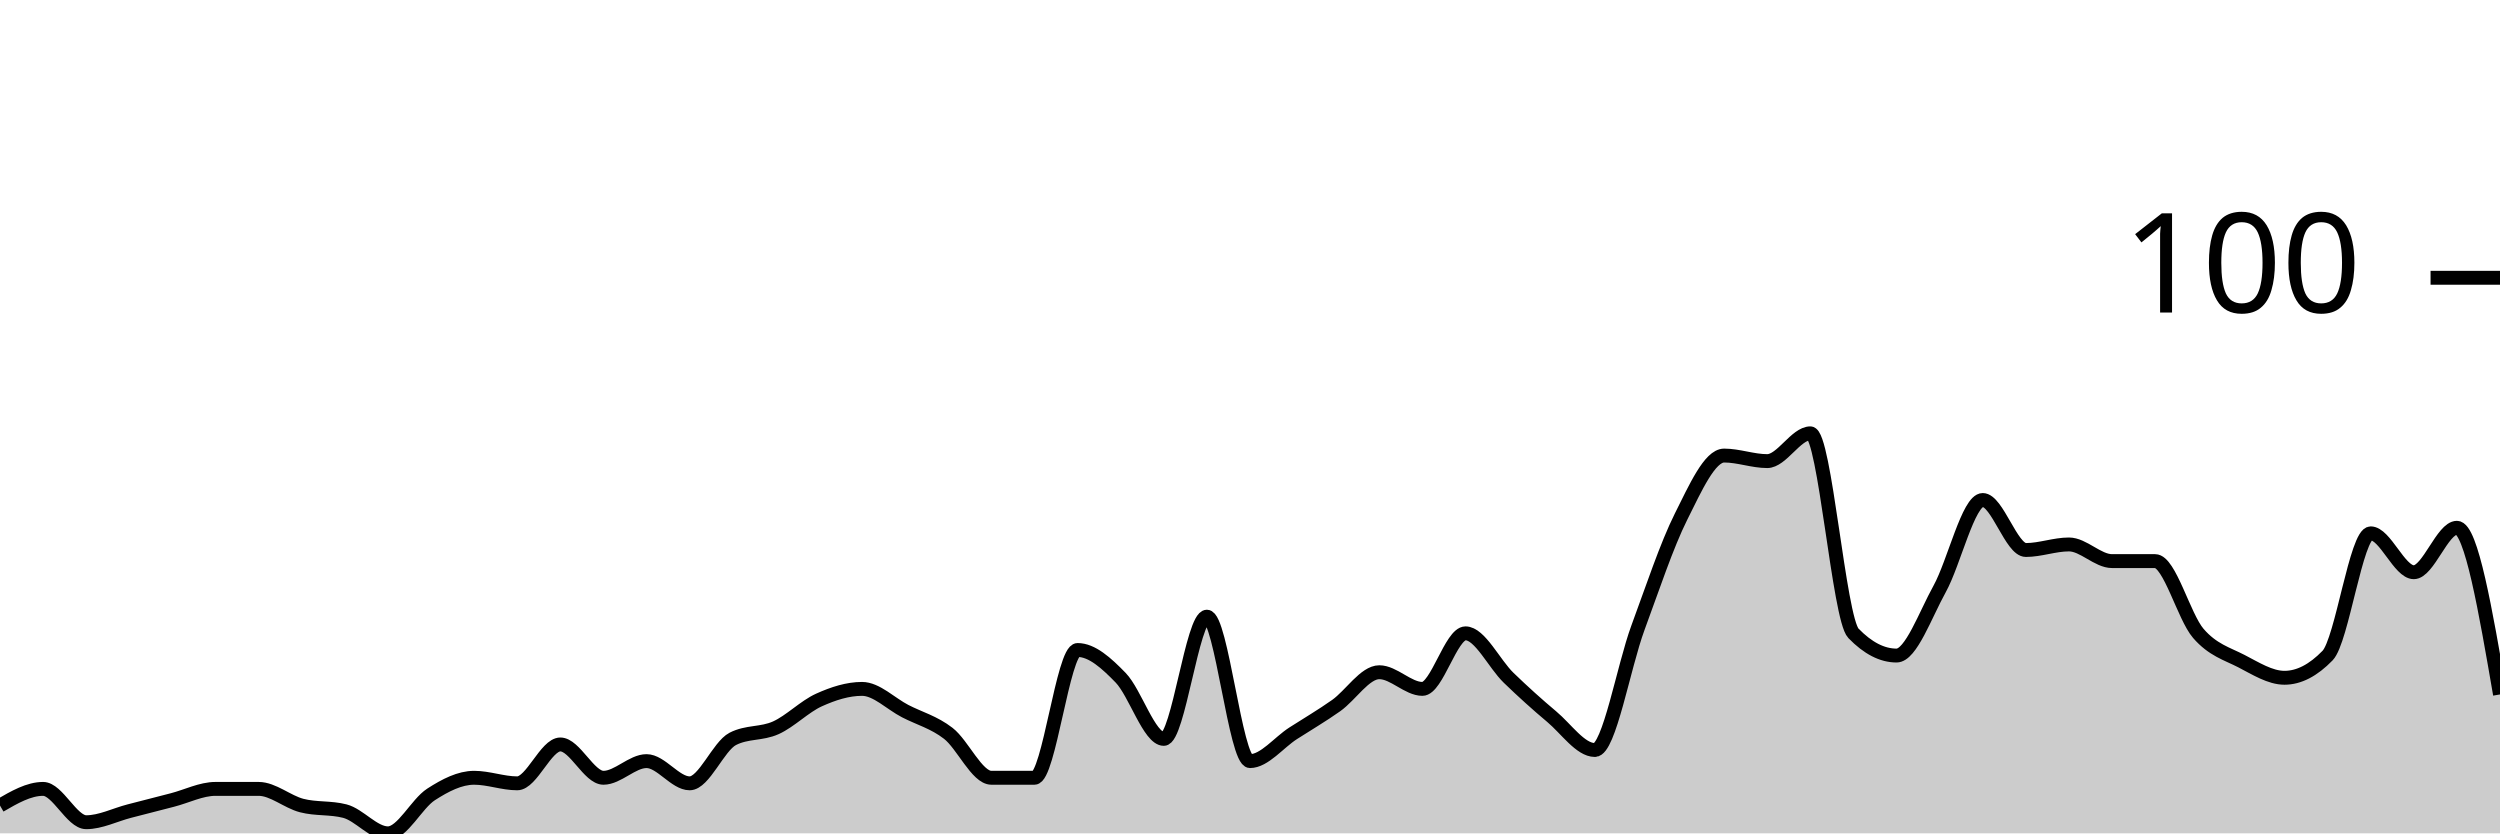
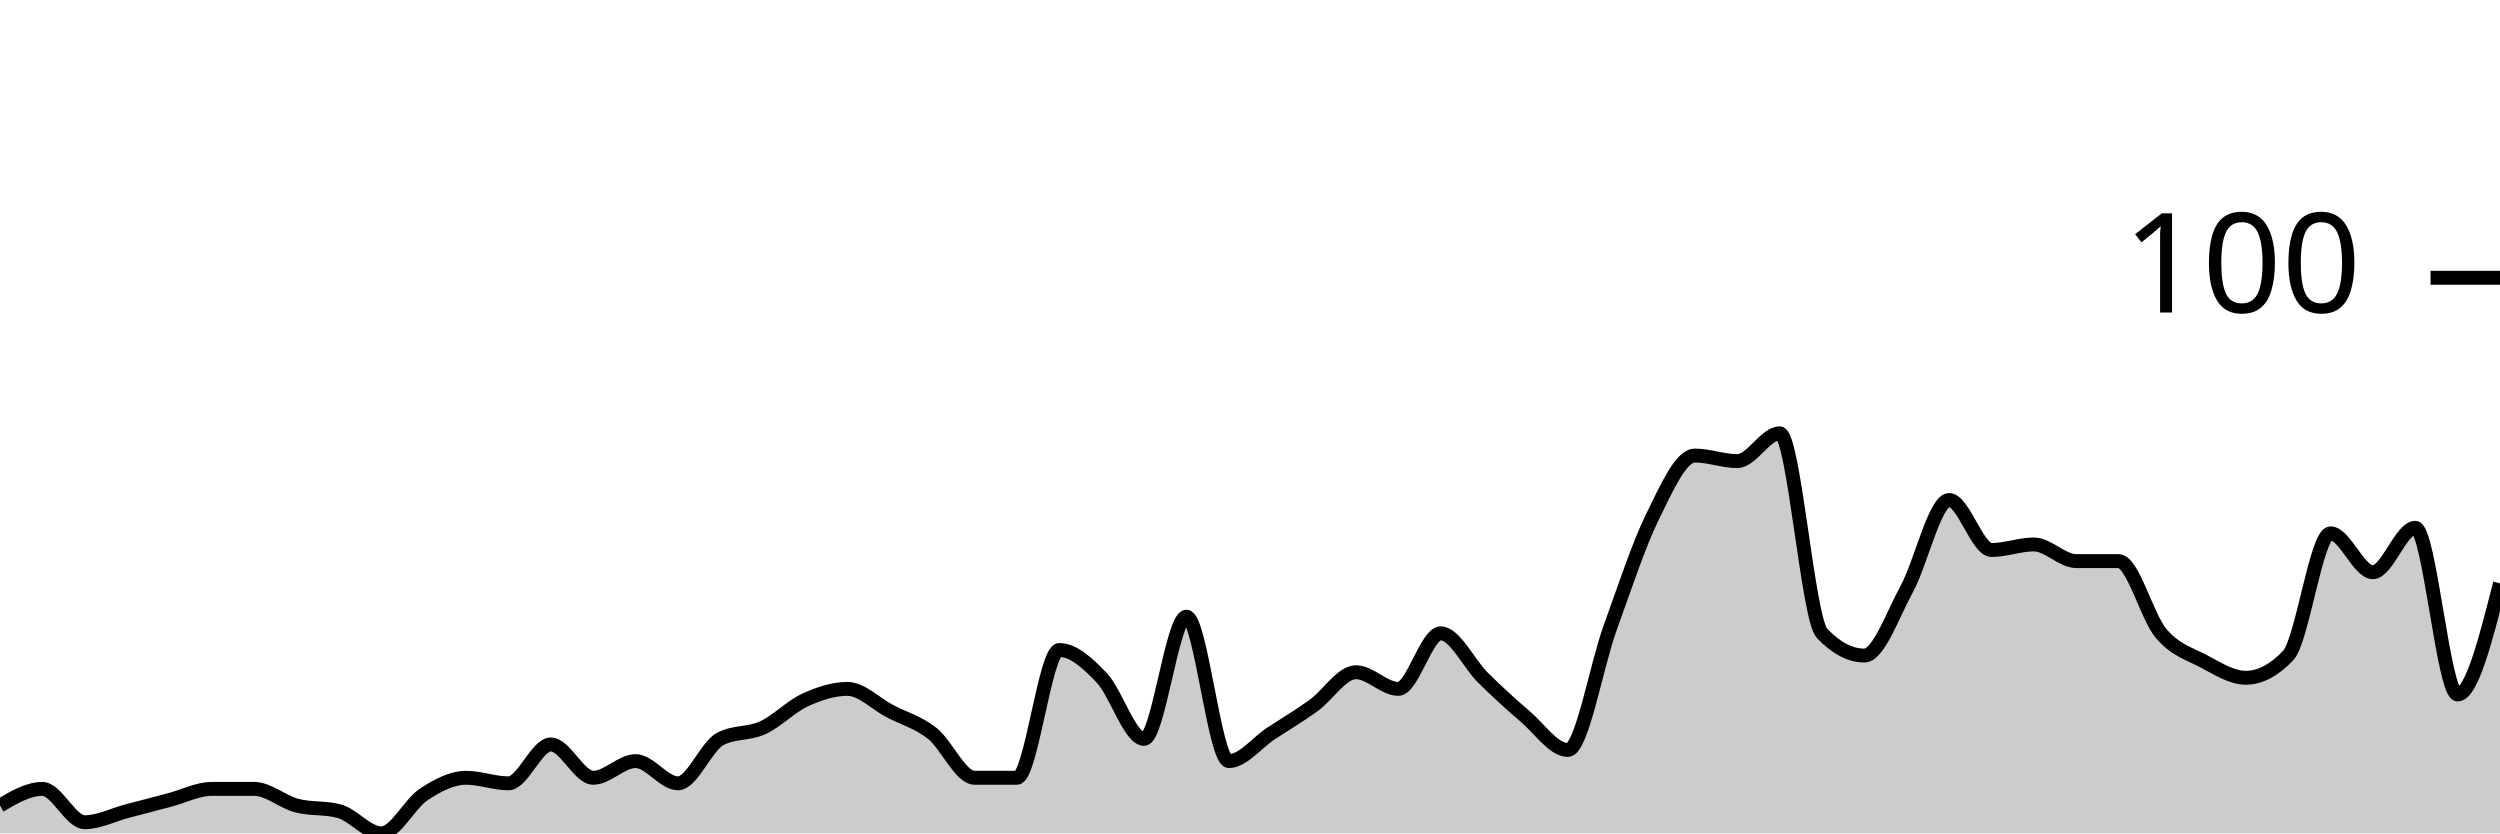
<svg xmlns="http://www.w3.org/2000/svg" viewBox="0 0 180 60">
  <g transform="translate(0,20)">
-     <path class="area" fill="rgba(0, 0, 0, 0.2)" d="M0,38C1.034,37.4,2.069,36.8,3.103,36.8C4.138,36.8,5.172,39.2,6.207,39.2C7.241,39.2,8.276,38.667,9.31,38.4C10.345,38.133,11.379,37.867,12.414,37.6C13.448,37.333,14.483,36.8,15.517,36.8C16.552,36.8,17.586,36.8,18.621,36.8C19.655,36.8,20.69,37.733,21.724,38C22.759,38.267,23.793,38.133,24.828,38.4C25.862,38.667,26.897,40,27.931,40C28.966,40,30,37.867,31.034,37.2C32.069,36.533,33.103,36,34.138,36C35.172,36,36.207,36.4,37.241,36.4C38.276,36.4,39.31,33.6,40.345,33.6C41.379,33.6,42.414,36,43.448,36C44.483,36,45.517,34.8,46.552,34.8C47.586,34.8,48.621,36.4,49.655,36.4C50.69,36.4,51.724,33.733,52.759,33.2C53.793,32.667,54.828,32.867,55.862,32.4C56.897,31.933,57.931,30.867,58.966,30.4C60,29.933,61.034,29.6,62.069,29.6C63.103,29.6,64.138,30.667,65.172,31.2C66.207,31.733,67.241,32,68.276,32.8C69.31,33.6,70.345,36,71.379,36C72.414,36,73.448,36,74.483,36C75.517,36,76.552,26.8,77.586,26.8C78.621,26.8,79.655,27.733,80.69,28.8C81.724,29.867,82.759,33.2,83.793,33.2C84.828,33.2,85.862,24.4,86.897,24.4C87.931,24.4,88.966,34.8,90,34.8C91.034,34.8,92.069,33.467,93.103,32.8C94.138,32.133,95.172,31.533,96.207,30.8C97.241,30.067,98.276,28.4,99.31,28.4C100.345,28.4,101.379,29.6,102.414,29.6C103.448,29.6,104.483,25.6,105.517,25.6C106.552,25.6,107.586,27.8,108.621,28.8C109.655,29.8,110.69,30.733,111.724,31.6C112.759,32.467,113.793,34,114.828,34C115.862,34,116.897,28,117.931,25.2C118.966,22.4,120,19.267,121.034,17.2C122.069,15.133,123.103,12.8,124.138,12.8C125.172,12.8,126.207,13.2,127.241,13.2C128.276,13.2,129.31,11.2,130.345,11.2C131.379,11.2,132.414,24.533,133.448,25.6C134.483,26.667,135.517,27.2,136.552,27.2C137.586,27.2,138.621,24.267,139.655,22.4C140.69,20.533,141.724,16,142.759,16C143.793,16,144.828,19.6,145.862,19.6C146.897,19.6,147.931,19.2,148.966,19.2C150,19.2,151.034,20.4,152.069,20.4C153.103,20.4,154.138,20.4,155.172,20.4C156.207,20.4,157.241,24.4,158.276,25.6C159.31,26.8,160.345,27.067,161.379,27.6C162.414,28.133,163.448,28.8,164.483,28.8C165.517,28.8,166.552,28.267,167.586,27.2C168.621,26.133,169.655,18.4,170.69,18.4C171.724,18.4,172.759,21.2,173.793,21.2C174.828,21.2,175.862,18,176.897,18C177.931,18,178.966,24,180,30L180,40C178.966,40,177.931,40,176.897,40C175.862,40,174.828,40,173.793,40C172.759,40,171.724,40,170.69,40C169.655,40,168.621,40,167.586,40C166.552,40,165.517,40,164.483,40C163.448,40,162.414,40,161.379,40C160.345,40,159.31,40,158.276,40C157.241,40,156.207,40,155.172,40C154.138,40,153.103,40,152.069,40C151.034,40,150,40,148.966,40C147.931,40,146.897,40,145.862,40C144.828,40,143.793,40,142.759,40C141.724,40,140.69,40,139.655,40C138.621,40,137.586,40,136.552,40C135.517,40,134.483,40,133.448,40C132.414,40,131.379,40,130.345,40C129.31,40,128.276,40,127.241,40C126.207,40,125.172,40,124.138,40C123.103,40,122.069,40,121.034,40C120,40,118.966,40,117.931,40C116.897,40,115.862,40,114.828,40C113.793,40,112.759,40,111.724,40C110.69,40,109.655,40,108.621,40C107.586,40,106.552,40,105.517,40C104.483,40,103.448,40,102.414,40C101.379,40,100.345,40,99.31,40C98.276,40,97.241,40,96.207,40C95.172,40,94.138,40,93.103,40C92.069,40,91.034,40,90,40C88.966,40,87.931,40,86.897,40C85.862,40,84.828,40,83.793,40C82.759,40,81.724,40,80.69,40C79.655,40,78.621,40,77.586,40C76.552,40,75.517,40,74.483,40C73.448,40,72.414,40,71.379,40C70.345,40,69.31,40,68.276,40C67.241,40,66.207,40,65.172,40C64.138,40,63.103,40,62.069,40C61.034,40,60,40,58.966,40C57.931,40,56.897,40,55.862,40C54.828,40,53.793,40,52.759,40C51.724,40,50.69,40,49.655,40C48.621,40,47.586,40,46.552,40C45.517,40,44.483,40,43.448,40C42.414,40,41.379,40,40.345,40C39.31,40,38.276,40,37.241,40C36.207,40,35.172,40,34.138,40C33.103,40,32.069,40,31.034,40C30,40,28.966,40,27.931,40C26.897,40,25.862,40,24.828,40C23.793,40,22.759,40,21.724,40C20.69,40,19.655,40,18.621,40C17.586,40,16.552,40,15.517,40C14.483,40,13.448,40,12.414,40C11.379,40,10.345,40,9.31,40C8.276,40,7.241,40,6.207,40C5.172,40,4.138,40,3.103,40C2.069,40,1.034,40,0,40Z" />
-     <path class="line" stroke="black" fill="none" d="M0,38C1.034,37.4,2.069,36.8,3.103,36.8C4.138,36.8,5.172,39.2,6.207,39.2C7.241,39.2,8.276,38.667,9.31,38.4C10.345,38.133,11.379,37.867,12.414,37.6C13.448,37.333,14.483,36.8,15.517,36.8C16.552,36.8,17.586,36.8,18.621,36.8C19.655,36.8,20.69,37.733,21.724,38C22.759,38.267,23.793,38.133,24.828,38.4C25.862,38.667,26.897,40,27.931,40C28.966,40,30,37.867,31.034,37.2C32.069,36.533,33.103,36,34.138,36C35.172,36,36.207,36.4,37.241,36.4C38.276,36.4,39.31,33.6,40.345,33.6C41.379,33.6,42.414,36,43.448,36C44.483,36,45.517,34.8,46.552,34.8C47.586,34.8,48.621,36.4,49.655,36.4C50.69,36.4,51.724,33.733,52.759,33.2C53.793,32.667,54.828,32.867,55.862,32.4C56.897,31.933,57.931,30.867,58.966,30.4C60,29.933,61.034,29.6,62.069,29.6C63.103,29.6,64.138,30.667,65.172,31.2C66.207,31.733,67.241,32,68.276,32.8C69.31,33.6,70.345,36,71.379,36C72.414,36,73.448,36,74.483,36C75.517,36,76.552,26.8,77.586,26.8C78.621,26.8,79.655,27.733,80.69,28.8C81.724,29.867,82.759,33.2,83.793,33.2C84.828,33.2,85.862,24.4,86.897,24.4C87.931,24.4,88.966,34.8,90,34.8C91.034,34.8,92.069,33.467,93.103,32.8C94.138,32.133,95.172,31.533,96.207,30.8C97.241,30.067,98.276,28.4,99.31,28.4C100.345,28.4,101.379,29.6,102.414,29.6C103.448,29.6,104.483,25.6,105.517,25.6C106.552,25.6,107.586,27.8,108.621,28.8C109.655,29.8,110.69,30.733,111.724,31.6C112.759,32.467,113.793,34,114.828,34C115.862,34,116.897,28,117.931,25.2C118.966,22.4,120,19.267,121.034,17.2C122.069,15.133,123.103,12.8,124.138,12.8C125.172,12.8,126.207,13.2,127.241,13.2C128.276,13.2,129.31,11.2,130.345,11.2C131.379,11.2,132.414,24.533,133.448,25.6C134.483,26.667,135.517,27.2,136.552,27.2C137.586,27.2,138.621,24.267,139.655,22.4C140.69,20.533,141.724,16,142.759,16C143.793,16,144.828,19.6,145.862,19.6C146.897,19.6,147.931,19.2,148.966,19.2C150,19.2,151.034,20.4,152.069,20.4C153.103,20.4,154.138,20.4,155.172,20.4C156.207,20.4,157.241,24.4,158.276,25.6C159.31,26.8,160.345,27.067,161.379,27.6C162.414,28.133,163.448,28.8,164.483,28.8C165.517,28.8,166.552,28.267,167.586,27.2C168.621,26.133,169.655,18.4,170.69,18.4C171.724,18.4,172.759,21.2,173.793,21.2C174.828,21.2,175.862,18,176.897,18C177.931,18,178.966,24,180,30" />
+     <path class="area" fill="rgba(0, 0, 0, 0.2)" d="M0,38C1.017,37.4,2.034,36.8,3.051,36.8C4.068,36.8,5.085,39.2,6.102,39.2C7.119,39.2,8.136,38.667,9.153,38.4C10.169,38.133,11.186,37.867,12.203,37.6C13.22,37.333,14.237,36.8,15.254,36.8C16.271,36.8,17.288,36.8,18.305,36.8C19.322,36.8,20.339,37.733,21.356,38C22.373,38.267,23.39,38.133,24.407,38.4C25.424,38.667,26.441,40,27.458,40C28.475,40,29.492,37.867,30.508,37.2C31.525,36.533,32.542,36,33.559,36C34.576,36,35.593,36.4,36.61,36.4C37.627,36.4,38.644,33.6,39.661,33.6C40.678,33.6,41.695,36,42.712,36C43.729,36,44.746,34.8,45.763,34.8C46.78,34.8,47.797,36.4,48.814,36.4C49.831,36.4,50.847,33.733,51.864,33.2C52.881,32.667,53.898,32.867,54.915,32.4C55.932,31.933,56.949,30.867,57.966,30.4C58.983,29.933,60,29.6,61.017,29.6C62.034,29.6,63.051,30.667,64.068,31.2C65.085,31.733,66.102,32,67.119,32.8C68.136,33.6,69.153,36,70.169,36C71.186,36,72.203,36,73.22,36C74.237,36,75.254,26.8,76.271,26.8C77.288,26.8,78.305,27.733,79.322,28.8C80.339,29.867,81.356,33.2,82.373,33.2C83.39,33.2,84.407,24.4,85.424,24.4C86.441,24.4,87.458,34.8,88.475,34.8C89.492,34.8,90.508,33.467,91.525,32.8C92.542,32.133,93.559,31.533,94.576,30.8C95.593,30.067,96.61,28.4,97.627,28.4C98.644,28.4,99.661,29.6,100.678,29.6C101.695,29.6,102.712,25.6,103.729,25.6C104.746,25.6,105.763,27.8,106.78,28.8C107.797,29.8,108.814,30.733,109.831,31.6C110.847,32.467,111.864,34,112.881,34C113.898,34,114.915,28,115.932,25.2C116.949,22.4,117.966,19.267,118.983,17.2C120,15.133,121.017,12.8,122.034,12.8C123.051,12.8,124.068,13.2,125.085,13.2C126.102,13.2,127.119,11.2,128.136,11.2C129.153,11.2,130.169,24.533,131.186,25.6C132.203,26.667,133.22,27.2,134.237,27.2C135.254,27.2,136.271,24.267,137.288,22.4C138.305,20.533,139.322,16,140.339,16C141.356,16,142.373,19.6,143.39,19.6C144.407,19.6,145.424,19.2,146.441,19.2C147.458,19.2,148.475,20.4,149.492,20.4C150.508,20.4,151.525,20.4,152.542,20.4C153.559,20.4,154.576,24.4,155.593,25.6C156.61,26.8,157.627,27.067,158.644,27.6C159.661,28.133,160.678,28.8,161.695,28.8C162.712,28.8,163.729,28.267,164.746,27.2C165.763,26.133,166.78,18.4,167.797,18.4C168.814,18.4,169.831,21.2,170.847,21.2C171.864,21.2,172.881,18,173.898,18C174.915,18,175.932,30,176.949,30C177.966,30,178.983,26,180,22L180,40C178.983,40,177.966,40,176.949,40C175.932,40,174.915,40,173.898,40C172.881,40,171.864,40,170.847,40C169.831,40,168.814,40,167.797,40C166.78,40,165.763,40,164.746,40C163.729,40,162.712,40,161.695,40C160.678,40,159.661,40,158.644,40C157.627,40,156.61,40,155.593,40C154.576,40,153.559,40,152.542,40C151.525,40,150.508,40,149.492,40C148.475,40,147.458,40,146.441,40C145.424,40,144.407,40,143.39,40C142.373,40,141.356,40,140.339,40C139.322,40,138.305,40,137.288,40C136.271,40,135.254,40,134.237,40C133.22,40,132.203,40,131.186,40C130.169,40,129.153,40,128.136,40C127.119,40,126.102,40,125.085,40C124.068,40,123.051,40,122.034,40C121.017,40,120,40,118.983,40C117.966,40,116.949,40,115.932,40C114.915,40,113.898,40,112.881,40C111.864,40,110.847,40,109.831,40C108.814,40,107.797,40,106.78,40C105.763,40,104.746,40,103.729,40C102.712,40,101.695,40,100.678,40C99.661,40,98.644,40,97.627,40C96.61,40,95.593,40,94.576,40C93.559,40,92.542,40,91.525,40C90.508,40,89.492,40,88.475,40C87.458,40,86.441,40,85.424,40C84.407,40,83.39,40,82.373,40C81.356,40,80.339,40,79.322,40C78.305,40,77.288,40,76.271,40C75.254,40,74.237,40,73.22,40C72.203,40,71.186,40,70.169,40C69.153,40,68.136,40,67.119,40C66.102,40,65.085,40,64.068,40C63.051,40,62.034,40,61.017,40C60,40,58.983,40,57.966,40C56.949,40,55.932,40,54.915,40C53.898,40,52.881,40,51.864,40C50.847,40,49.831,40,48.814,40C47.797,40,46.78,40,45.763,40C44.746,40,43.729,40,42.712,40C41.695,40,40.678,40,39.661,40C38.644,40,37.627,40,36.61,40C35.593,40,34.576,40,33.559,40C32.542,40,31.525,40,30.508,40C29.492,40,28.475,40,27.458,40C26.441,40,25.424,40,24.407,40C23.39,40,22.373,40,21.356,40C20.339,40,19.322,40,18.305,40C17.288,40,16.271,40,15.254,40C14.237,40,13.22,40,12.203,40C11.186,40,10.169,40,9.153,40C8.136,40,7.119,40,6.102,40C5.085,40,4.068,40,3.051,40C2.034,40,1.017,40,0,40Z" />
+     <path class="line" stroke="black" fill="none" d="M0,38C1.017,37.4,2.034,36.8,3.051,36.8C4.068,36.8,5.085,39.2,6.102,39.2C7.119,39.2,8.136,38.667,9.153,38.4C10.169,38.133,11.186,37.867,12.203,37.6C13.22,37.333,14.237,36.8,15.254,36.8C16.271,36.8,17.288,36.8,18.305,36.8C19.322,36.8,20.339,37.733,21.356,38C22.373,38.267,23.39,38.133,24.407,38.4C25.424,38.667,26.441,40,27.458,40C28.475,40,29.492,37.867,30.508,37.2C31.525,36.533,32.542,36,33.559,36C34.576,36,35.593,36.4,36.61,36.4C37.627,36.4,38.644,33.6,39.661,33.6C40.678,33.6,41.695,36,42.712,36C43.729,36,44.746,34.8,45.763,34.8C46.78,34.8,47.797,36.4,48.814,36.4C49.831,36.4,50.847,33.733,51.864,33.2C52.881,32.667,53.898,32.867,54.915,32.4C55.932,31.933,56.949,30.867,57.966,30.4C58.983,29.933,60,29.6,61.017,29.6C62.034,29.6,63.051,30.667,64.068,31.2C65.085,31.733,66.102,32,67.119,32.8C68.136,33.6,69.153,36,70.169,36C71.186,36,72.203,36,73.22,36C74.237,36,75.254,26.8,76.271,26.8C77.288,26.8,78.305,27.733,79.322,28.8C80.339,29.867,81.356,33.2,82.373,33.2C83.39,33.2,84.407,24.4,85.424,24.4C86.441,24.4,87.458,34.8,88.475,34.8C89.492,34.8,90.508,33.467,91.525,32.8C92.542,32.133,93.559,31.533,94.576,30.8C95.593,30.067,96.61,28.4,97.627,28.4C98.644,28.4,99.661,29.6,100.678,29.6C101.695,29.6,102.712,25.6,103.729,25.6C104.746,25.6,105.763,27.8,106.78,28.8C107.797,29.8,108.814,30.733,109.831,31.6C110.847,32.467,111.864,34,112.881,34C113.898,34,114.915,28,115.932,25.2C116.949,22.4,117.966,19.267,118.983,17.2C120,15.133,121.017,12.8,122.034,12.8C123.051,12.8,124.068,13.2,125.085,13.2C126.102,13.2,127.119,11.2,128.136,11.2C129.153,11.2,130.169,24.533,131.186,25.6C132.203,26.667,133.22,27.2,134.237,27.2C135.254,27.2,136.271,24.267,137.288,22.4C138.305,20.533,139.322,16,140.339,16C141.356,16,142.373,19.6,143.39,19.6C144.407,19.6,145.424,19.2,146.441,19.2C147.458,19.2,148.475,20.4,149.492,20.4C150.508,20.4,151.525,20.4,152.542,20.4C153.559,20.4,154.576,24.4,155.593,25.6C156.61,26.8,157.627,27.067,158.644,27.6C159.661,28.133,160.678,28.8,161.695,28.8C162.712,28.8,163.729,28.267,164.746,27.2C165.763,26.133,166.78,18.4,167.797,18.4C168.814,18.4,169.831,21.2,170.847,21.2C171.864,21.2,172.881,18,173.898,18C174.915,18,175.932,30,176.949,30C177.966,30,178.983,26,180,22" />
    <path class="axis-ceiling" stroke-width="1" stroke="black" fill="none" d="M175,0L180,0" />
    <text class="axis-ceiling-label" font-family="sans-serif" text-anchor="end" font-size="10px" x="170" y="2.5">100</text>
  </g>
</svg>
